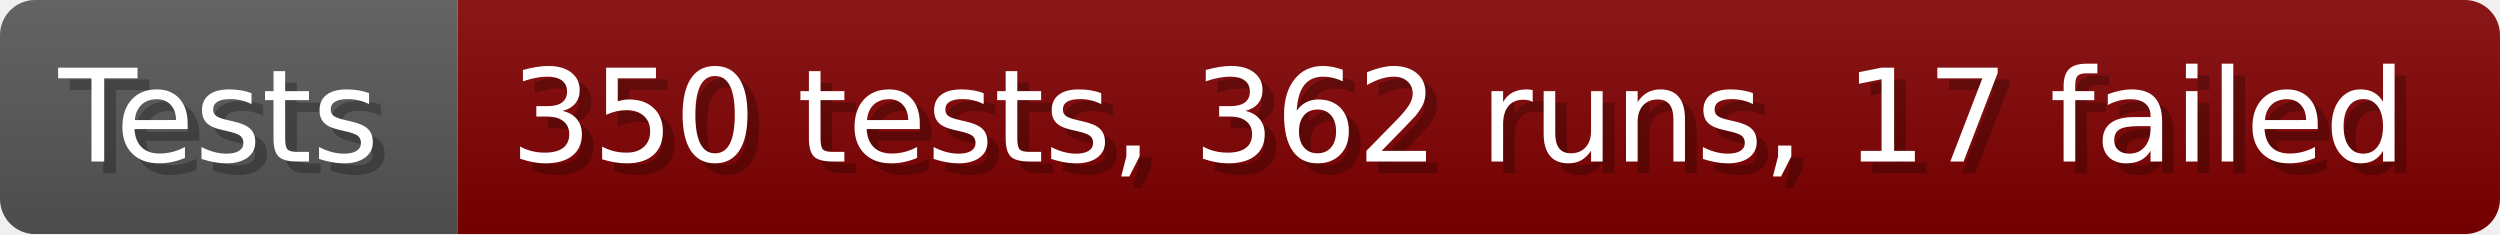
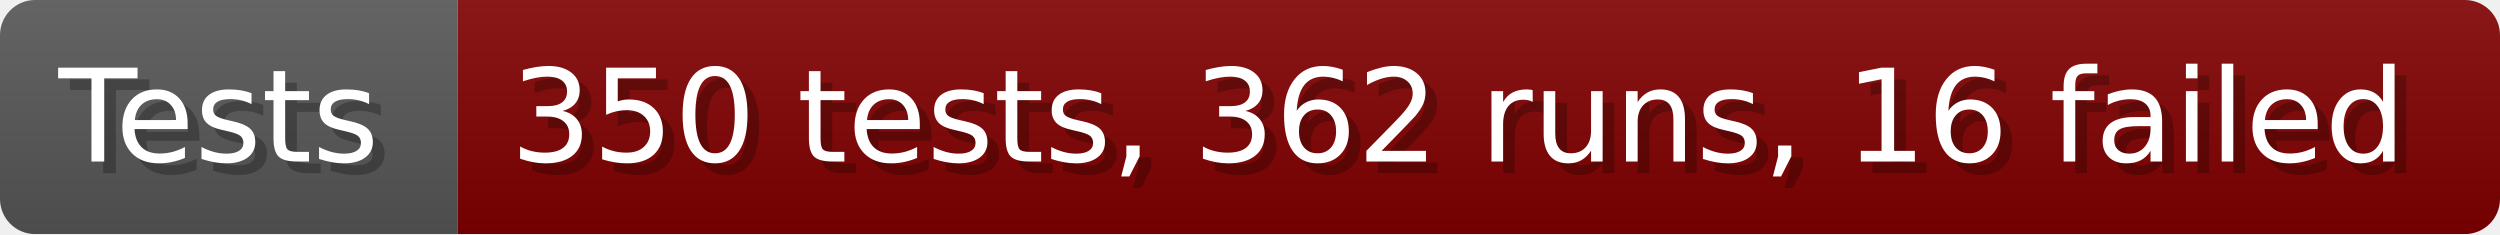
- <svg xmlns="http://www.w3.org/2000/svg" width="213.6" height="20" viewBox="0 0 2136 200" role="img" aria-label="Tests: 350 tests, 362 runs, 17 failed">
+ <svg xmlns="http://www.w3.org/2000/svg" width="213.6" height="20" viewBox="0 0 2136 200" role="img" aria-label="Tests: 350 tests, 362 runs, 16 failed">
  <linearGradient id="a" x2="0" y2="100%">
    <stop offset="0" stop-opacity=".1" stop-color="#EEE" />
    <stop offset="1" stop-opacity=".1" />
  </linearGradient>
  <mask id="m">
    <rect width="2136" height="200" rx="30" fill="#FFF" />
  </mask>
  <g mask="url(#m)">
    <rect width="391" height="200" fill="#555" />
    <rect width="1745" height="200" fill="#800000" x="391" />
    <rect width="2136" height="200" fill="url(#a)" />
  </g>
  <g aria-hidden="true" fill="#fff" text-anchor="start" font-family="Verdana,DejaVu Sans,sans-serif" font-size="110">
    <text x="60" y="148" textLength="291" fill="#000" opacity="0.25">Tests</text>
    <text x="50" y="138" textLength="291">Tests</text>
-     <text x="446" y="148" textLength="1645" fill="#000" opacity="0.25">350 tests, 362 runs, 17 failed</text>
-     <text x="436" y="138" textLength="1645">350 tests, 362 runs, 17 failed</text>
+     <text x="446" y="148" textLength="1645" fill="#000" opacity="0.25">350 tests, 362 runs, 16 failed</text>
+     <text x="436" y="138" textLength="1645">350 tests, 362 runs, 16 failed</text>
  </g>
</svg>
